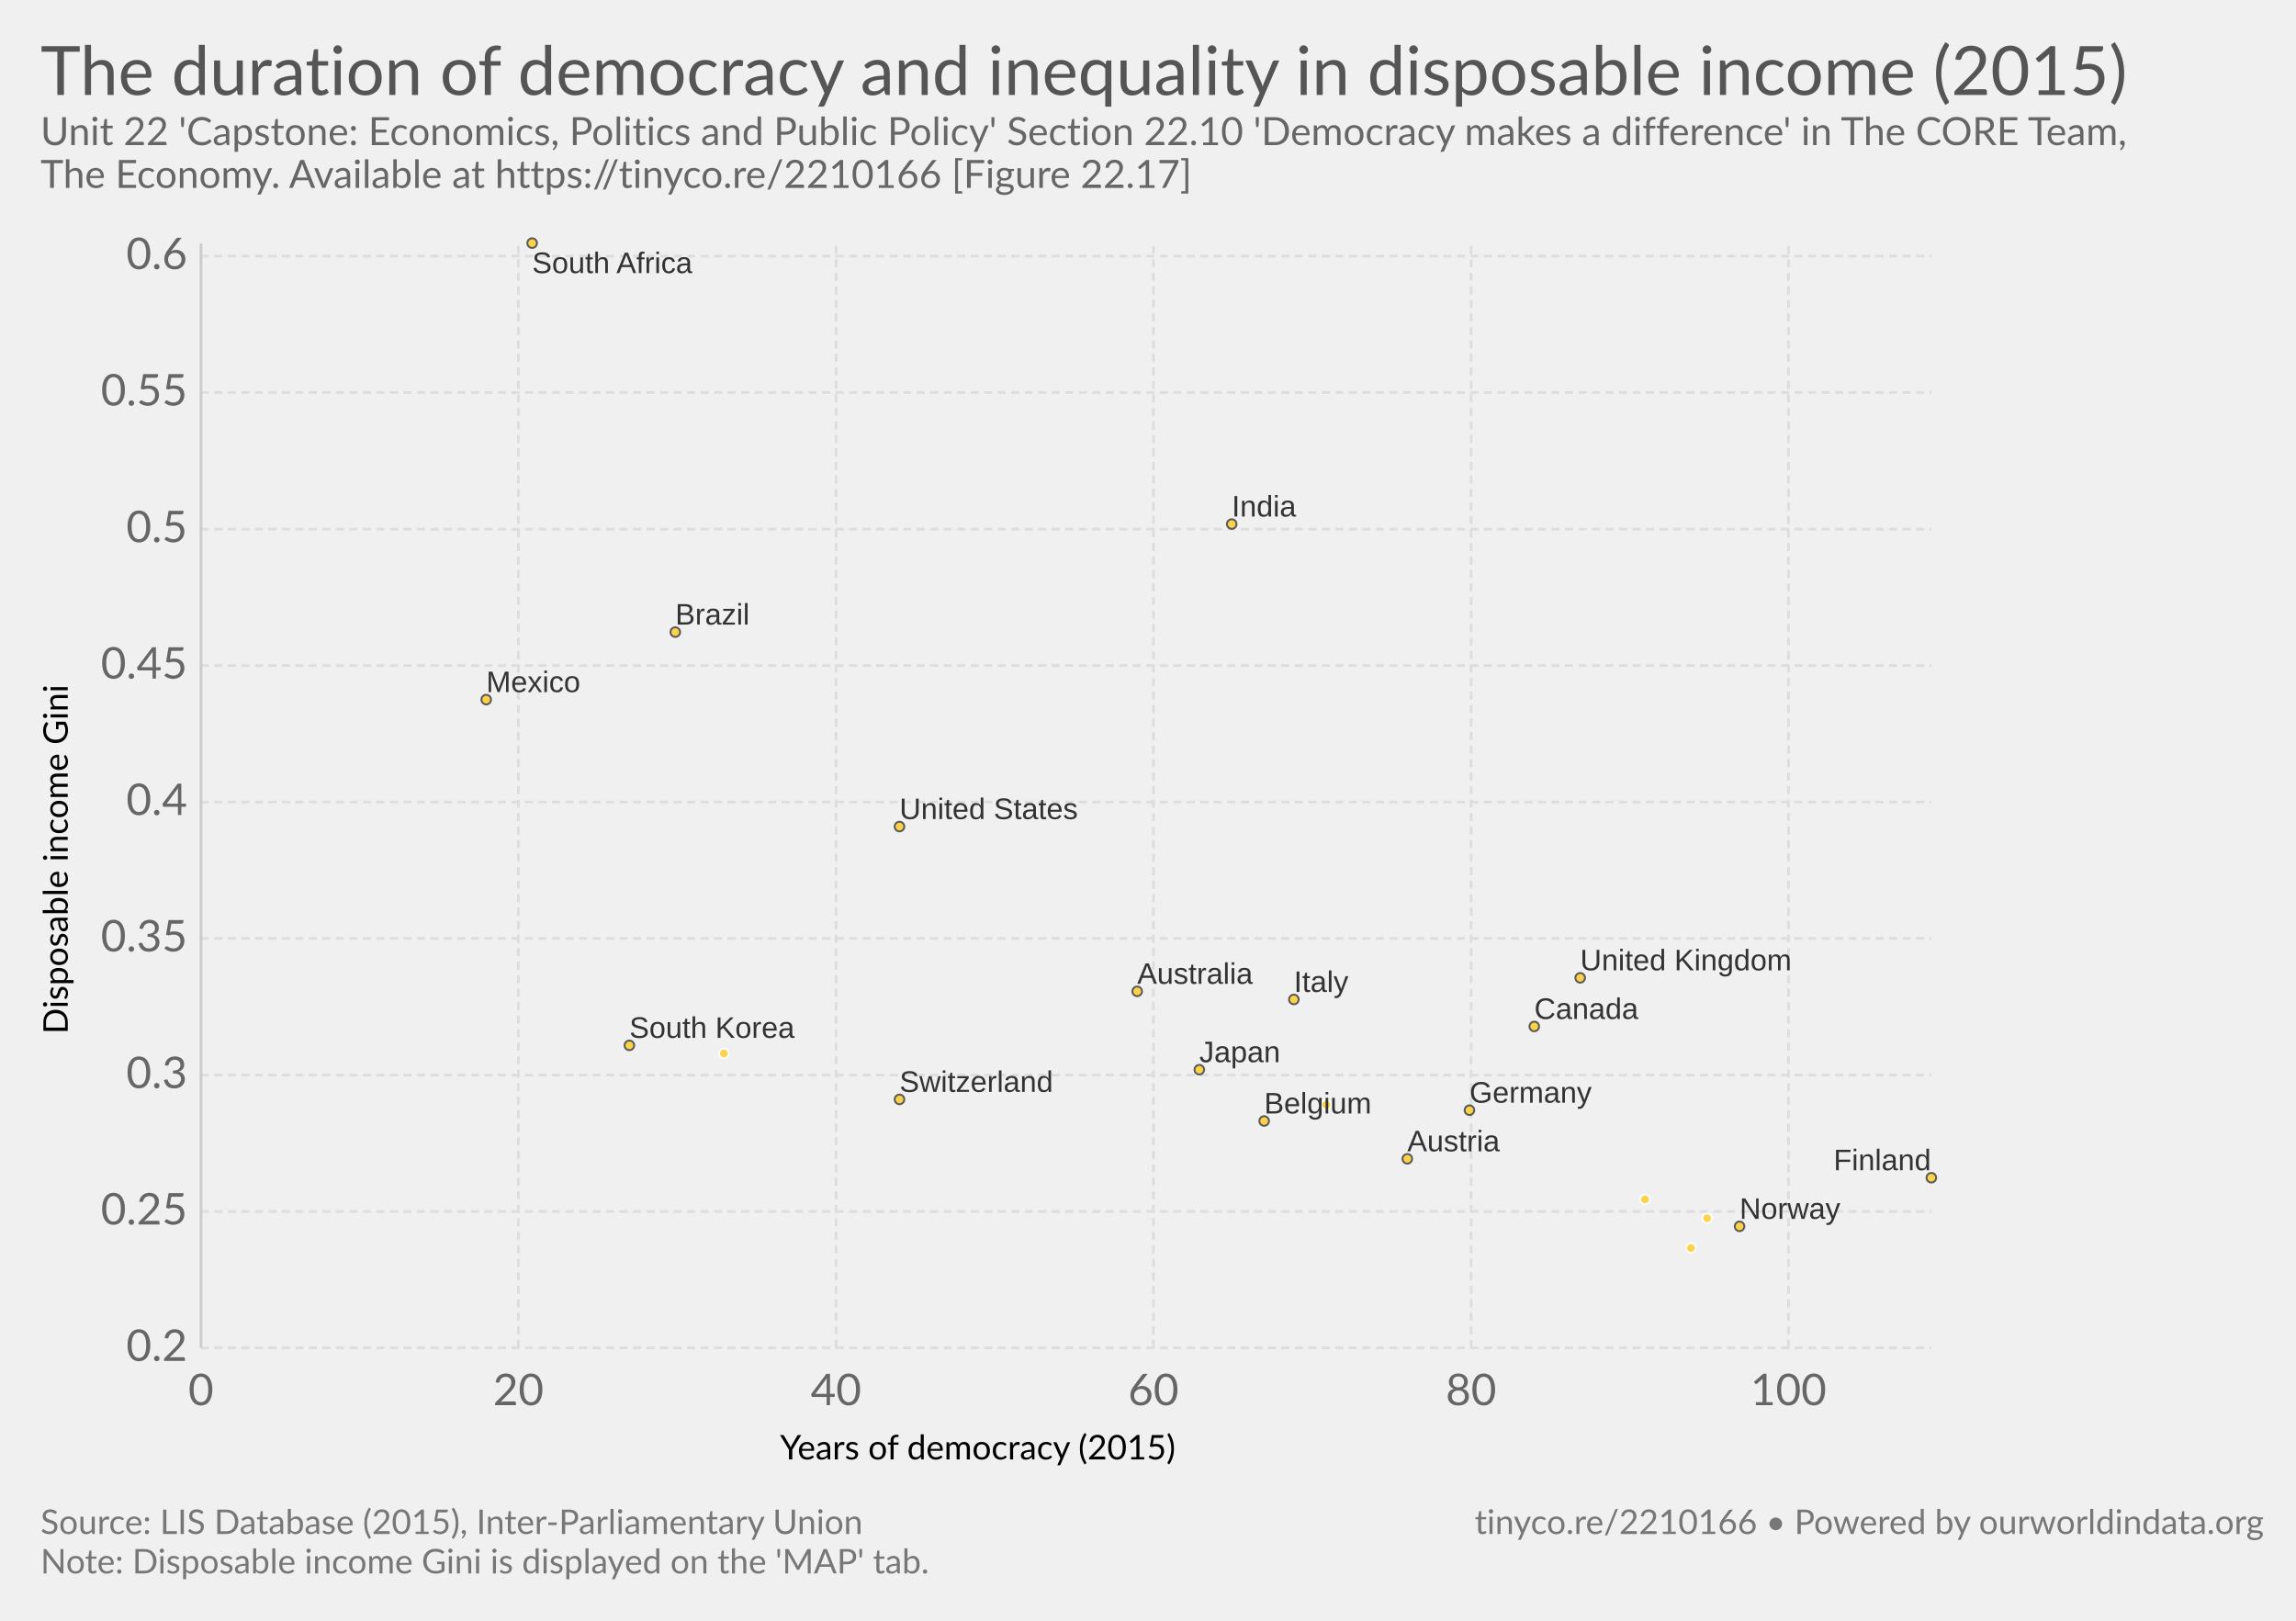
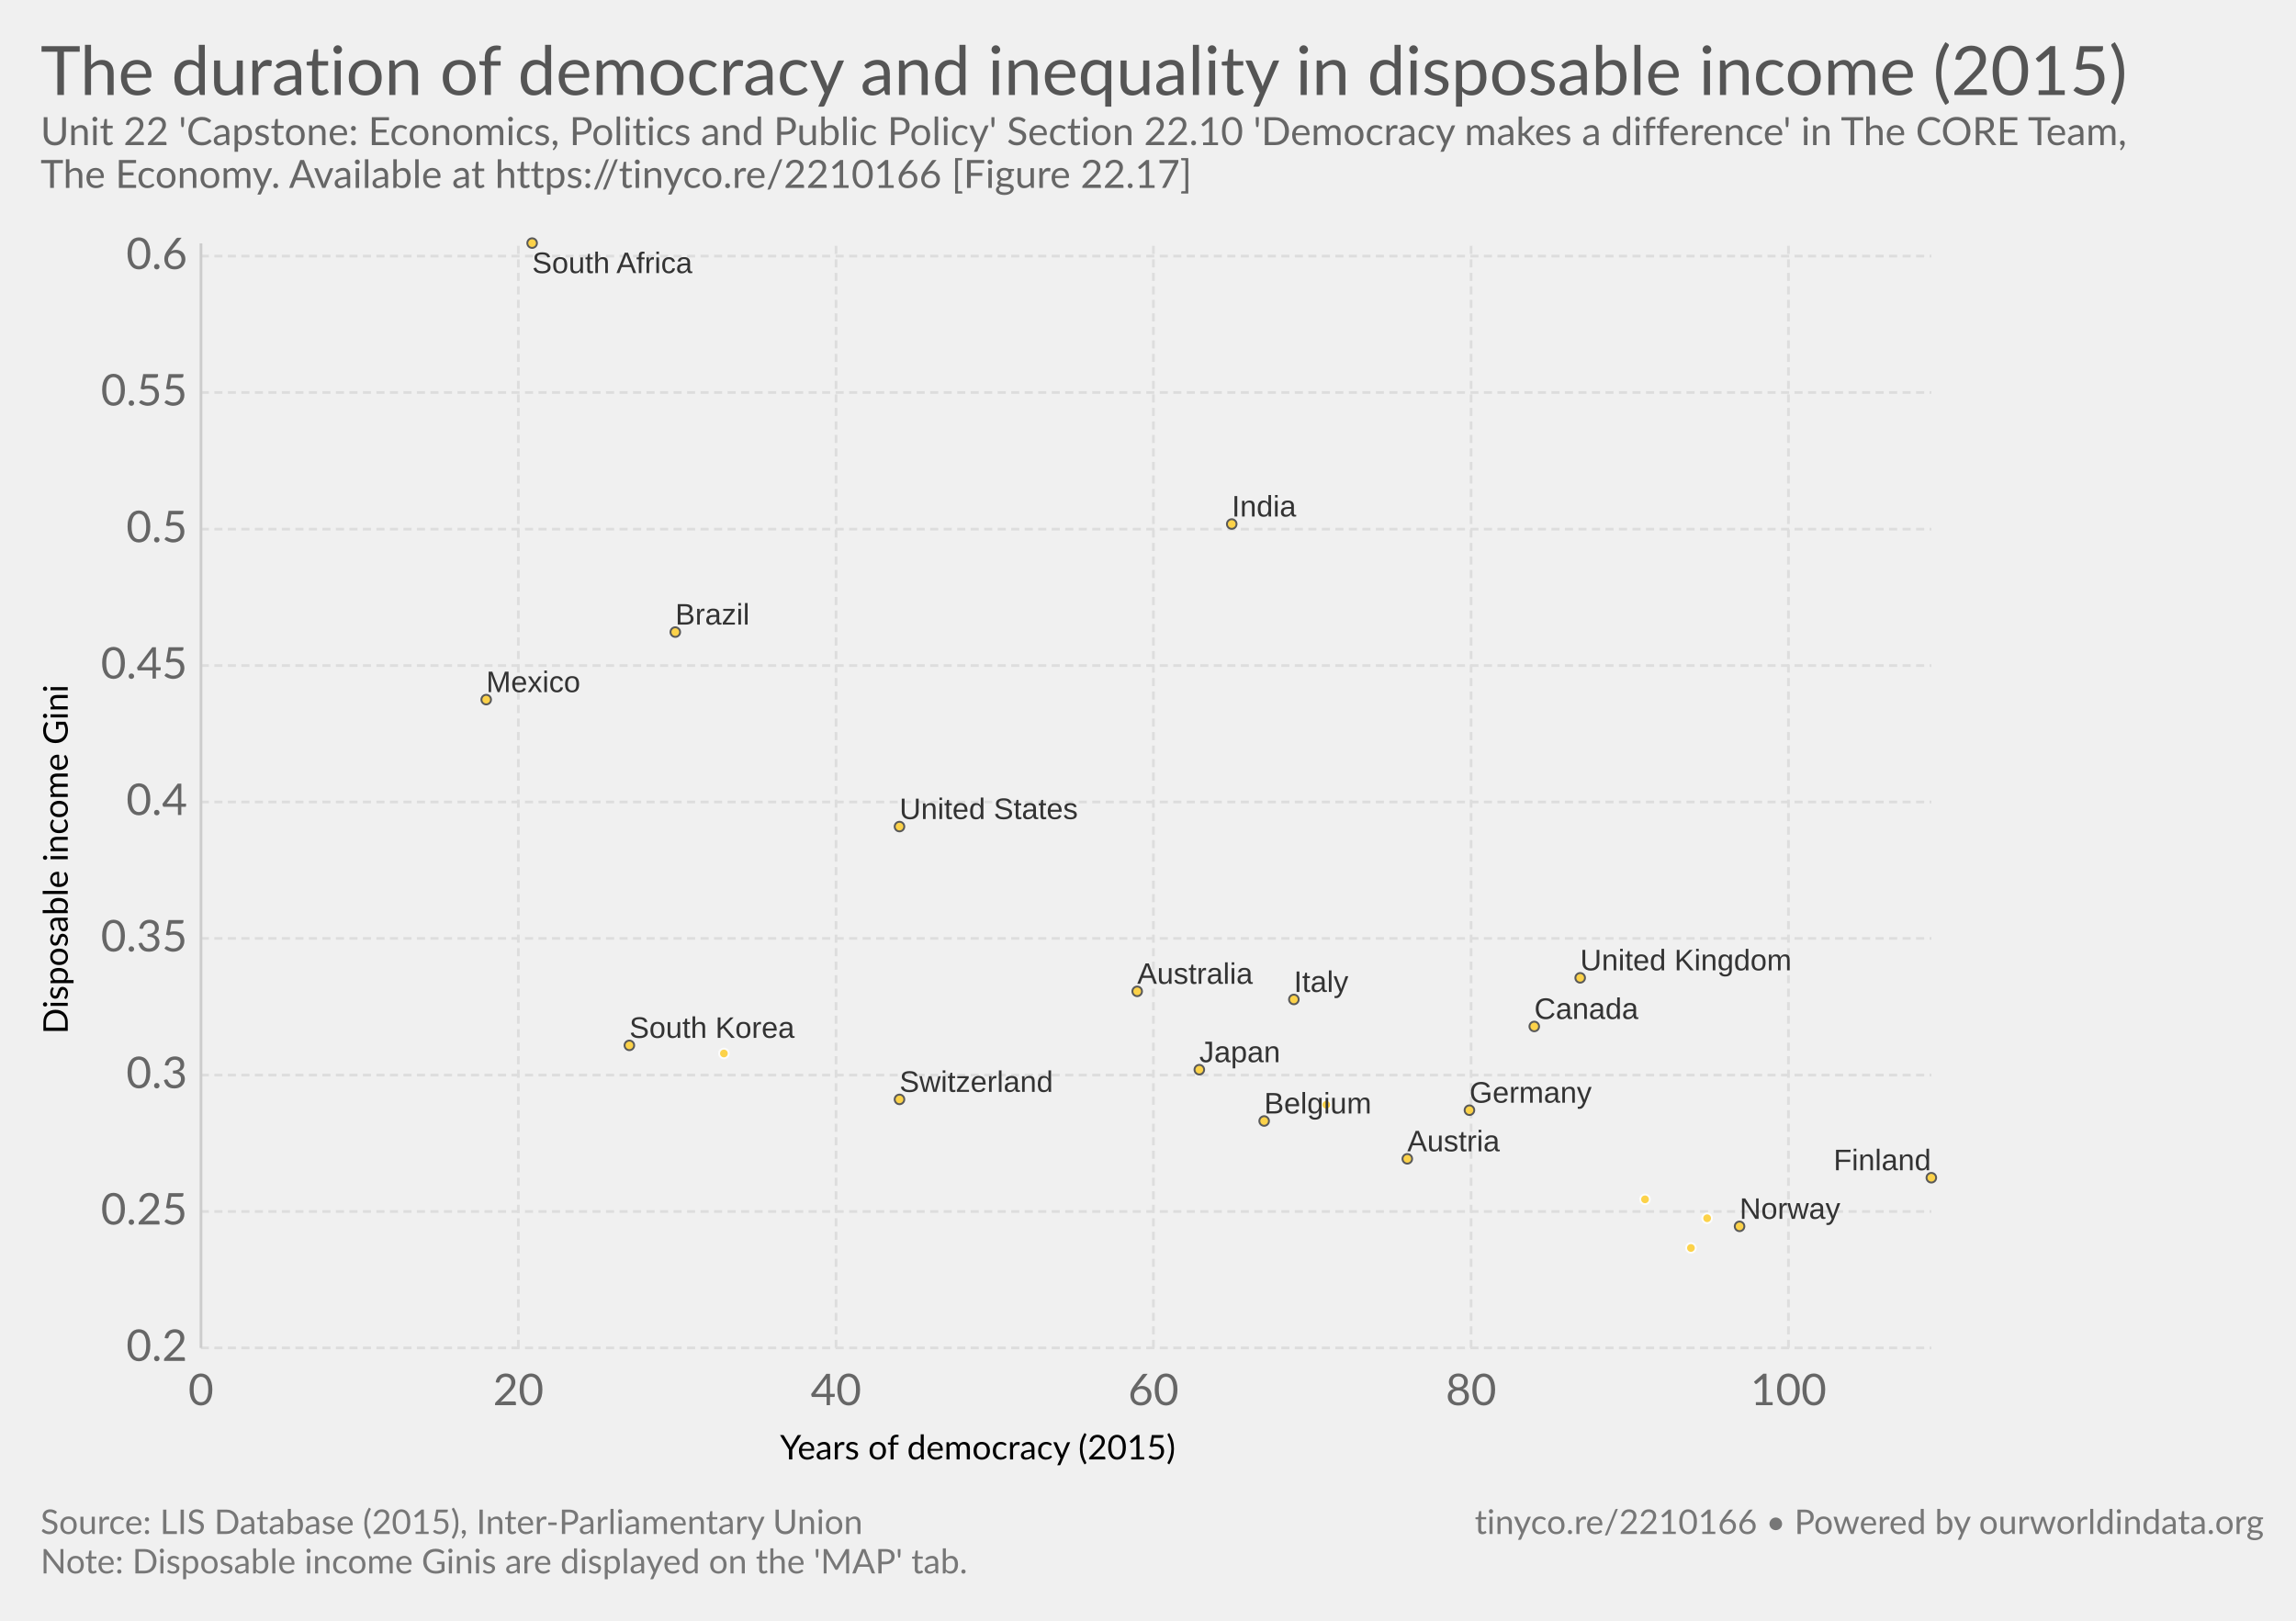
<svg xmlns="http://www.w3.org/2000/svg" version="1.1" style="font-family:Lato, 'Helvetica Neue', Helvetica, Arial, sans-serif;font-size:18px;background-color:white;text-rendering:optimizeLegibility;-webkit-font-smoothing:antialiased" width="850" height="600">
  <g class="HeaderView">
    <a href="https://ourworldindata.org/grapher/the-duration-of-democracy-and-inequality-in-disposable-income-2015" target="_blank">
      <text font-size="25.20" x="15.0" y="35.2" fill="#555">
        <tspan x="15" y="35.16">The duration of democracy and inequality in disposable income (2015)</tspan>
      </text>
    </a>
    <text font-size="14.40" x="15.0" y="53.7" fill="#666">
      <tspan x="15" y="53.72">Unit 22 'Capstone: Economics, Politics and Public Policy' Section 22.10 'Democracy makes a difference' in The CORE Team,</tspan>
      <tspan x="15" y="69.56">The Economy. Available at https://tinyco.re/2210166 [Figure 22.17]</tspan>
    </text>
  </g>
  <g>
    <g class="AxisBoxView">
      <g class="HorizontalAxis">
        <text font-size="12.60" x="288.8" y="540.3">
          <tspan x="288.77" y="540.28">Years of democracy (2015)</tspan>
        </text>
        <text x="74.4" y="520.2" fill="#666" text-anchor="middle" font-size="16.2">0</text>
        <text x="191.9" y="520.2" fill="#666" text-anchor="middle" font-size="16.2">20</text>
        <text x="309.5" y="520.2" fill="#666" text-anchor="middle" font-size="16.2">40</text>
        <text x="427" y="520.2" fill="#666" text-anchor="middle" font-size="16.2">60</text>
        <text x="544.6" y="520.2" fill="#666" text-anchor="middle" font-size="16.2">80</text>
        <text x="662.1" y="520.2" fill="#666" text-anchor="middle" font-size="16.2">100</text>
      </g>
      <g class="VerticalAxis">
        <text font-size="12.60" x="-382.8" y="25.1" transform="rotate(-90)">
          <tspan x="-382.789" y="25.08">Disposable income Gini</tspan>
        </text>
        <text x="69.35" y="499" fill="#666" dominant-baseline="middle" text-anchor="end" font-size="16.2">0.2</text>
        <text x="69.35" y="448.5" fill="#666" dominant-baseline="middle" text-anchor="end" font-size="16.2">0.25</text>
        <text x="69.35" y="398" fill="#666" dominant-baseline="middle" text-anchor="end" font-size="16.2">0.3</text>
        <text x="69.35" y="347.4" fill="#666" dominant-baseline="middle" text-anchor="end" font-size="16.2">0.35</text>
        <text x="69.35" y="296.9" fill="#666" dominant-baseline="middle" text-anchor="end" font-size="16.2">0.4</text>
        <text x="69.35" y="246.4" fill="#666" dominant-baseline="middle" text-anchor="end" font-size="16.2">0.45</text>
        <text x="69.35" y="195.9" fill="#666" dominant-baseline="middle" text-anchor="end" font-size="16.2">0.5</text>
        <text x="69.35" y="145.3" fill="#666" dominant-baseline="middle" text-anchor="end" font-size="16.2">0.55</text>
        <text x="69.35" y="94.8" fill="#666" dominant-baseline="middle" text-anchor="end" font-size="16.2">0.6</text>
      </g>
      <g class="AxisGridLines">
        <line x1="74.35" y1="499" x2="715.00" y2="499" stroke="#ddd" stroke-dasharray="3,2" />
        <line x1="74.35" y1="448.5" x2="715.00" y2="448.5" stroke="#ddd" stroke-dasharray="3,2" />
        <line x1="74.35" y1="398" x2="715.00" y2="398" stroke="#ddd" stroke-dasharray="3,2" />
        <line x1="74.35" y1="347.4" x2="715.00" y2="347.4" stroke="#ddd" stroke-dasharray="3,2" />
        <line x1="74.35" y1="296.9" x2="715.00" y2="296.9" stroke="#ddd" stroke-dasharray="3,2" />
        <line x1="74.35" y1="246.4" x2="715.00" y2="246.4" stroke="#ddd" stroke-dasharray="3,2" />
        <line x1="74.35" y1="195.9" x2="715.00" y2="195.9" stroke="#ddd" stroke-dasharray="3,2" />
        <line x1="74.35" y1="145.3" x2="715.00" y2="145.3" stroke="#ddd" stroke-dasharray="3,2" />
        <line x1="74.35" y1="94.8" x2="715.00" y2="94.8" stroke="#ddd" stroke-dasharray="3,2" />
      </g>
      <g class="AxisGridLines">
        <line x1="74.4" y1="499.00" x2="74.4" y2="90.10" stroke="#ccc" />
        <line x1="191.9" y1="499.00" x2="191.9" y2="90.10" stroke="#ddd" stroke-dasharray="3,2" />
        <line x1="309.5" y1="499.00" x2="309.5" y2="90.10" stroke="#ddd" stroke-dasharray="3,2" />
        <line x1="427" y1="499.00" x2="427" y2="90.10" stroke="#ddd" stroke-dasharray="3,2" />
        <line x1="544.6" y1="499.00" x2="544.6" y2="90.10" stroke="#ddd" stroke-dasharray="3,2" />
        <line x1="662.1" y1="499.00" x2="662.1" y2="90.10" stroke="#ddd" stroke-dasharray="3,2" />
      </g>
    </g>
    <g class="PointsWithLabels clickable" clip-path="url(#scatterBounds-3)" font-family="Arial, sans-serif">
      <rect x="74.352" y="90.1" width="640.648" height="408.9" fill="rgba(255,255,255,0)" />
      <defs>
        <clipPath id="scatterBounds-3">
          <rect x="64.352" y="80.1" width="660.648" height="428.9" />
        </clipPath>
      </defs>
      <g class="key-Switzerland_0">
        <circle cx="333.00" cy="407.00" r="1.78" fill="#ffcb1f" opacity="0.8" stroke="#333" stroke-width="0.7" />
      </g>
      <g class="key-Finland_0">
        <circle cx="715.00" cy="436.00" r="1.78" fill="#ffcb1f" opacity="0.8" stroke="#333" stroke-width="0.7" />
      </g>
      <g class="key-Norway_0">
        <circle cx="644.00" cy="454.00" r="1.78" fill="#ffcb1f" opacity="0.8" stroke="#333" stroke-width="0.7" />
      </g>
      <g class="key-Austria_0">
        <circle cx="521.00" cy="429.00" r="1.78" fill="#ffcb1f" opacity="0.8" stroke="#333" stroke-width="0.7" />
      </g>
      <g class="key-Brazil_0">
        <circle cx="250.00" cy="234.00" r="1.78" fill="#ffcb1f" opacity="0.8" stroke="#333" stroke-width="0.7" />
      </g>
      <g class="key-South-Korea_0">
        <circle cx="233.00" cy="387.00" r="1.78" fill="#ffcb1f" opacity="0.8" stroke="#333" stroke-width="0.7" />
      </g>
      <g class="key-India_0">
        <circle cx="456.00" cy="194.00" r="1.78" fill="#ffcb1f" opacity="0.8" stroke="#333" stroke-width="0.7" />
      </g>
      <g class="key-Japan_0">
        <circle cx="444.00" cy="396.00" r="1.78" fill="#ffcb1f" opacity="0.8" stroke="#333" stroke-width="0.7" />
      </g>
      <g class="key-Poland_0">
        <circle cx="268.00" cy="390.00" r="1.78" fill="#ffcb1f" opacity="0.8" stroke="#fff" stroke-width="0.7" />
      </g>
      <g class="key-South-Africa_0">
        <circle cx="197.00" cy="90.00" r="1.78" fill="#ffcb1f" opacity="0.8" stroke="#333" stroke-width="0.7" />
      </g>
      <g class="key-Mexico_0">
        <circle cx="180.00" cy="259.00" r="1.78" fill="#ffcb1f" opacity="0.8" stroke="#333" stroke-width="0.7" />
      </g>
      <g class="key-Canada_0">
        <circle cx="568.00" cy="380.00" r="1.78" fill="#ffcb1f" opacity="0.8" stroke="#333" stroke-width="0.7" />
      </g>
      <g class="key-Belgium_0">
        <circle cx="468.00" cy="415.00" r="1.78" fill="#ffcb1f" opacity="0.8" stroke="#333" stroke-width="0.7" />
      </g>
      <g class="key-Italy_0">
        <circle cx="479.00" cy="370.00" r="1.78" fill="#ffcb1f" opacity="0.8" stroke="#333" stroke-width="0.7" />
      </g>
      <g class="key-France_0">
        <circle cx="491.00" cy="409.00" r="1.78" fill="#ffcb1f" opacity="0.8" stroke="#fff" stroke-width="0.7" />
      </g>
      <g class="key-United-Kingdom_0">
        <circle cx="585.00" cy="362.00" r="1.78" fill="#ffcb1f" opacity="0.8" stroke="#333" stroke-width="0.7" />
      </g>
      <g class="key-Sweden_0">
        <circle cx="626.00" cy="462.00" r="1.78" fill="#ffcb1f" opacity="0.8" stroke="#fff" stroke-width="0.7" />
      </g>
      <g class="key-United-States_0">
        <circle cx="333.00" cy="306.00" r="1.78" fill="#ffcb1f" opacity="0.8" stroke="#333" stroke-width="0.7" />
      </g>
      <g class="key-Netherlands_0">
        <circle cx="609.00" cy="444.00" r="1.78" fill="#ffcb1f" opacity="0.8" stroke="#fff" stroke-width="0.7" />
      </g>
      <g class="key-Germany_0">
        <circle cx="544.00" cy="411.00" r="1.78" fill="#ffcb1f" opacity="0.8" stroke="#333" stroke-width="0.7" />
      </g>
      <g class="key-Denmark_0">
        <circle cx="632.00" cy="451.00" r="1.78" fill="#ffcb1f" opacity="0.8" stroke="#fff" stroke-width="0.7" />
      </g>
      <g class="key-Australia_0">
        <circle cx="421.00" cy="367.00" r="1.78" fill="#ffcb1f" opacity="0.8" stroke="#333" stroke-width="0.7" />
      </g>
      <g class="backgroundLabels" fill="#333">
        <text x="333.00" y="404.22" font-size="11.00">Switzerland</text>
        <text x="678.81" y="433.22" font-size="11.00">Finland</text>
        <text x="644.00" y="451.22" font-size="11.00">Norway</text>
        <text x="521.00" y="426.22" font-size="11.00">Austria</text>
        <text x="250.00" y="231.22" font-size="11.00">Brazil</text>
        <text x="233.00" y="384.22" font-size="11.00">South Korea</text>
        <text x="456.00" y="191.22" font-size="11.00">India</text>
        <text x="444.00" y="393.22" font-size="11.00">Japan</text>
        <text x="197.00" y="101.10" font-size="11.00">South Africa</text>
        <text x="180.00" y="256.22" font-size="11.00">Mexico</text>
        <text x="568.00" y="377.22" font-size="11.00">Canada</text>
        <text x="468.00" y="412.22" font-size="11.00">Belgium</text>
        <text x="479.00" y="367.22" font-size="11.00">Italy</text>
        <text x="585.00" y="359.22" font-size="11.00">United Kingdom</text>
        <text x="333.00" y="303.22" font-size="11.00">United States</text>
        <text x="544.00" y="408.22" font-size="11.00">Germany</text>
        <text x="421.00" y="364.22" font-size="11.00">Australia</text>
      </g>
    </g>
    <g class="ScatterColorLegend clickable" style="cursor:pointer" />
  </g>
  <g class="SourcesFooter" style="fill:#777">
    <g class="clickable" style="fill:#777">
      <text font-size="12.60" x="15.0" y="567.9">
        <tspan x="15" y="567.88">Source: LIS Database (2015), Inter-Parliamentary Union</tspan>
      </text>
    </g>
    <text font-size="12.60" x="15.0" y="582.5">
-       <tspan x="15" y="582.48">Note: Disposable income Gini is displayed on the 'MAP' tab.</tspan>
+       <tspan x="15" y="582.48">Note: Disposable income Ginis are displayed on the 'MAP' tab.</tspan>
    </text>
    <text font-size="12.60" x="546.0" y="567.9">
      <tspan x="545.956" y="567.88">
        <a target="_blank" style="fill: #777;" href="https://tinyco.re/2210166">tinyco.re/2210166</a> • <a href="https://ourworldindata.org" target="_blank">Powered by ourworldindata.org</a>
      </tspan>
    </text>
  </g>
</svg>
